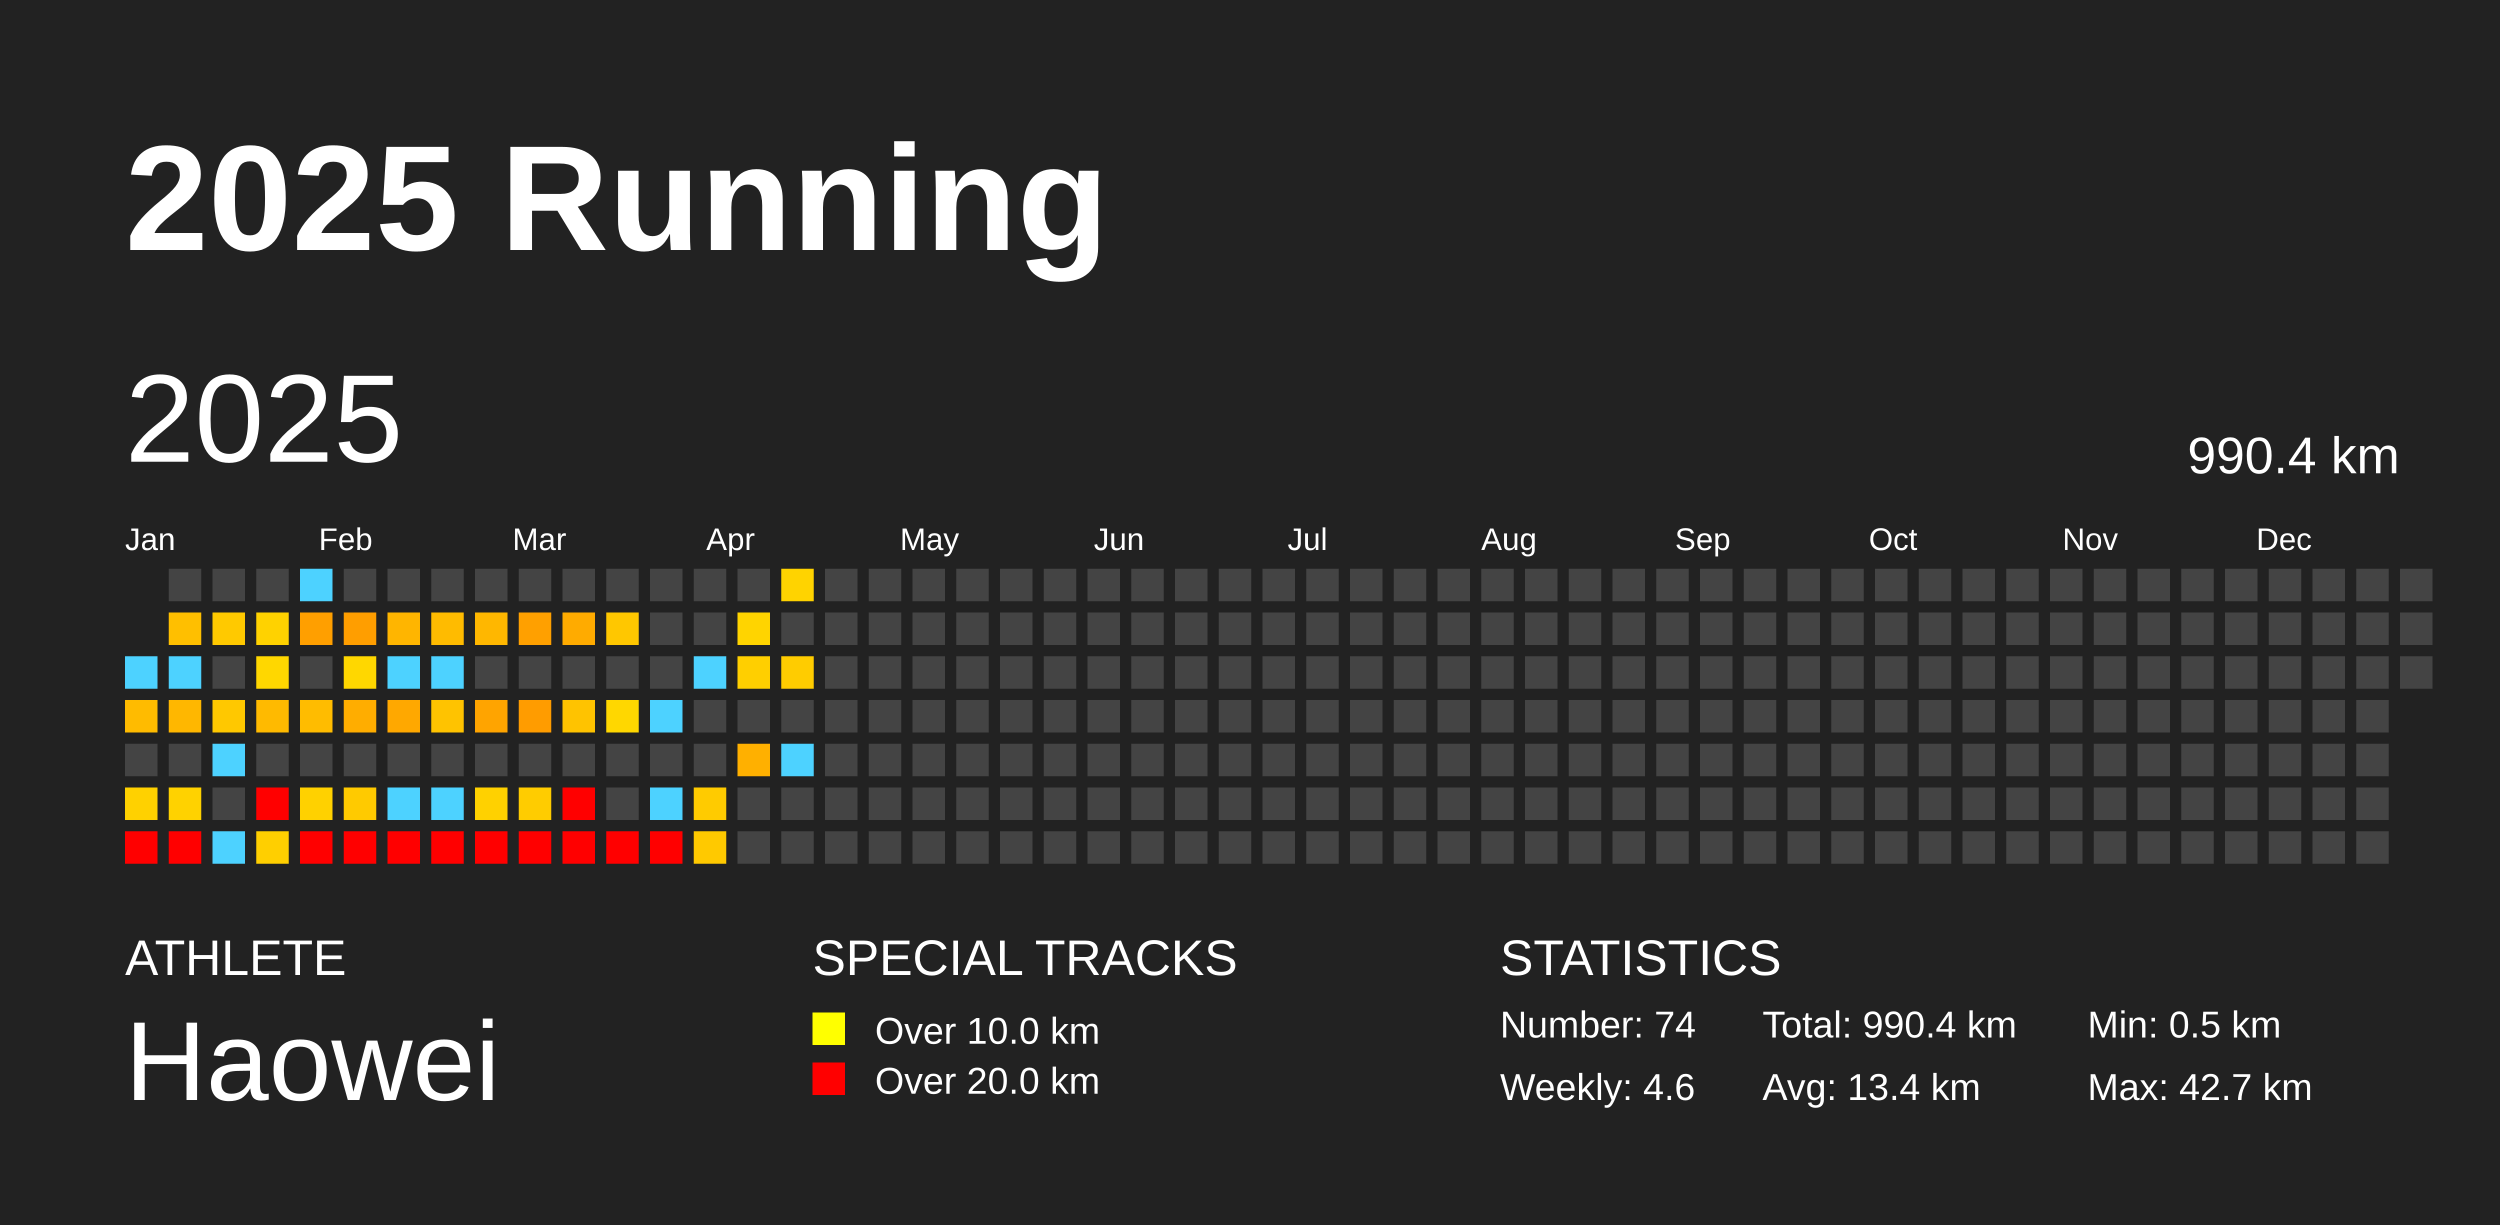
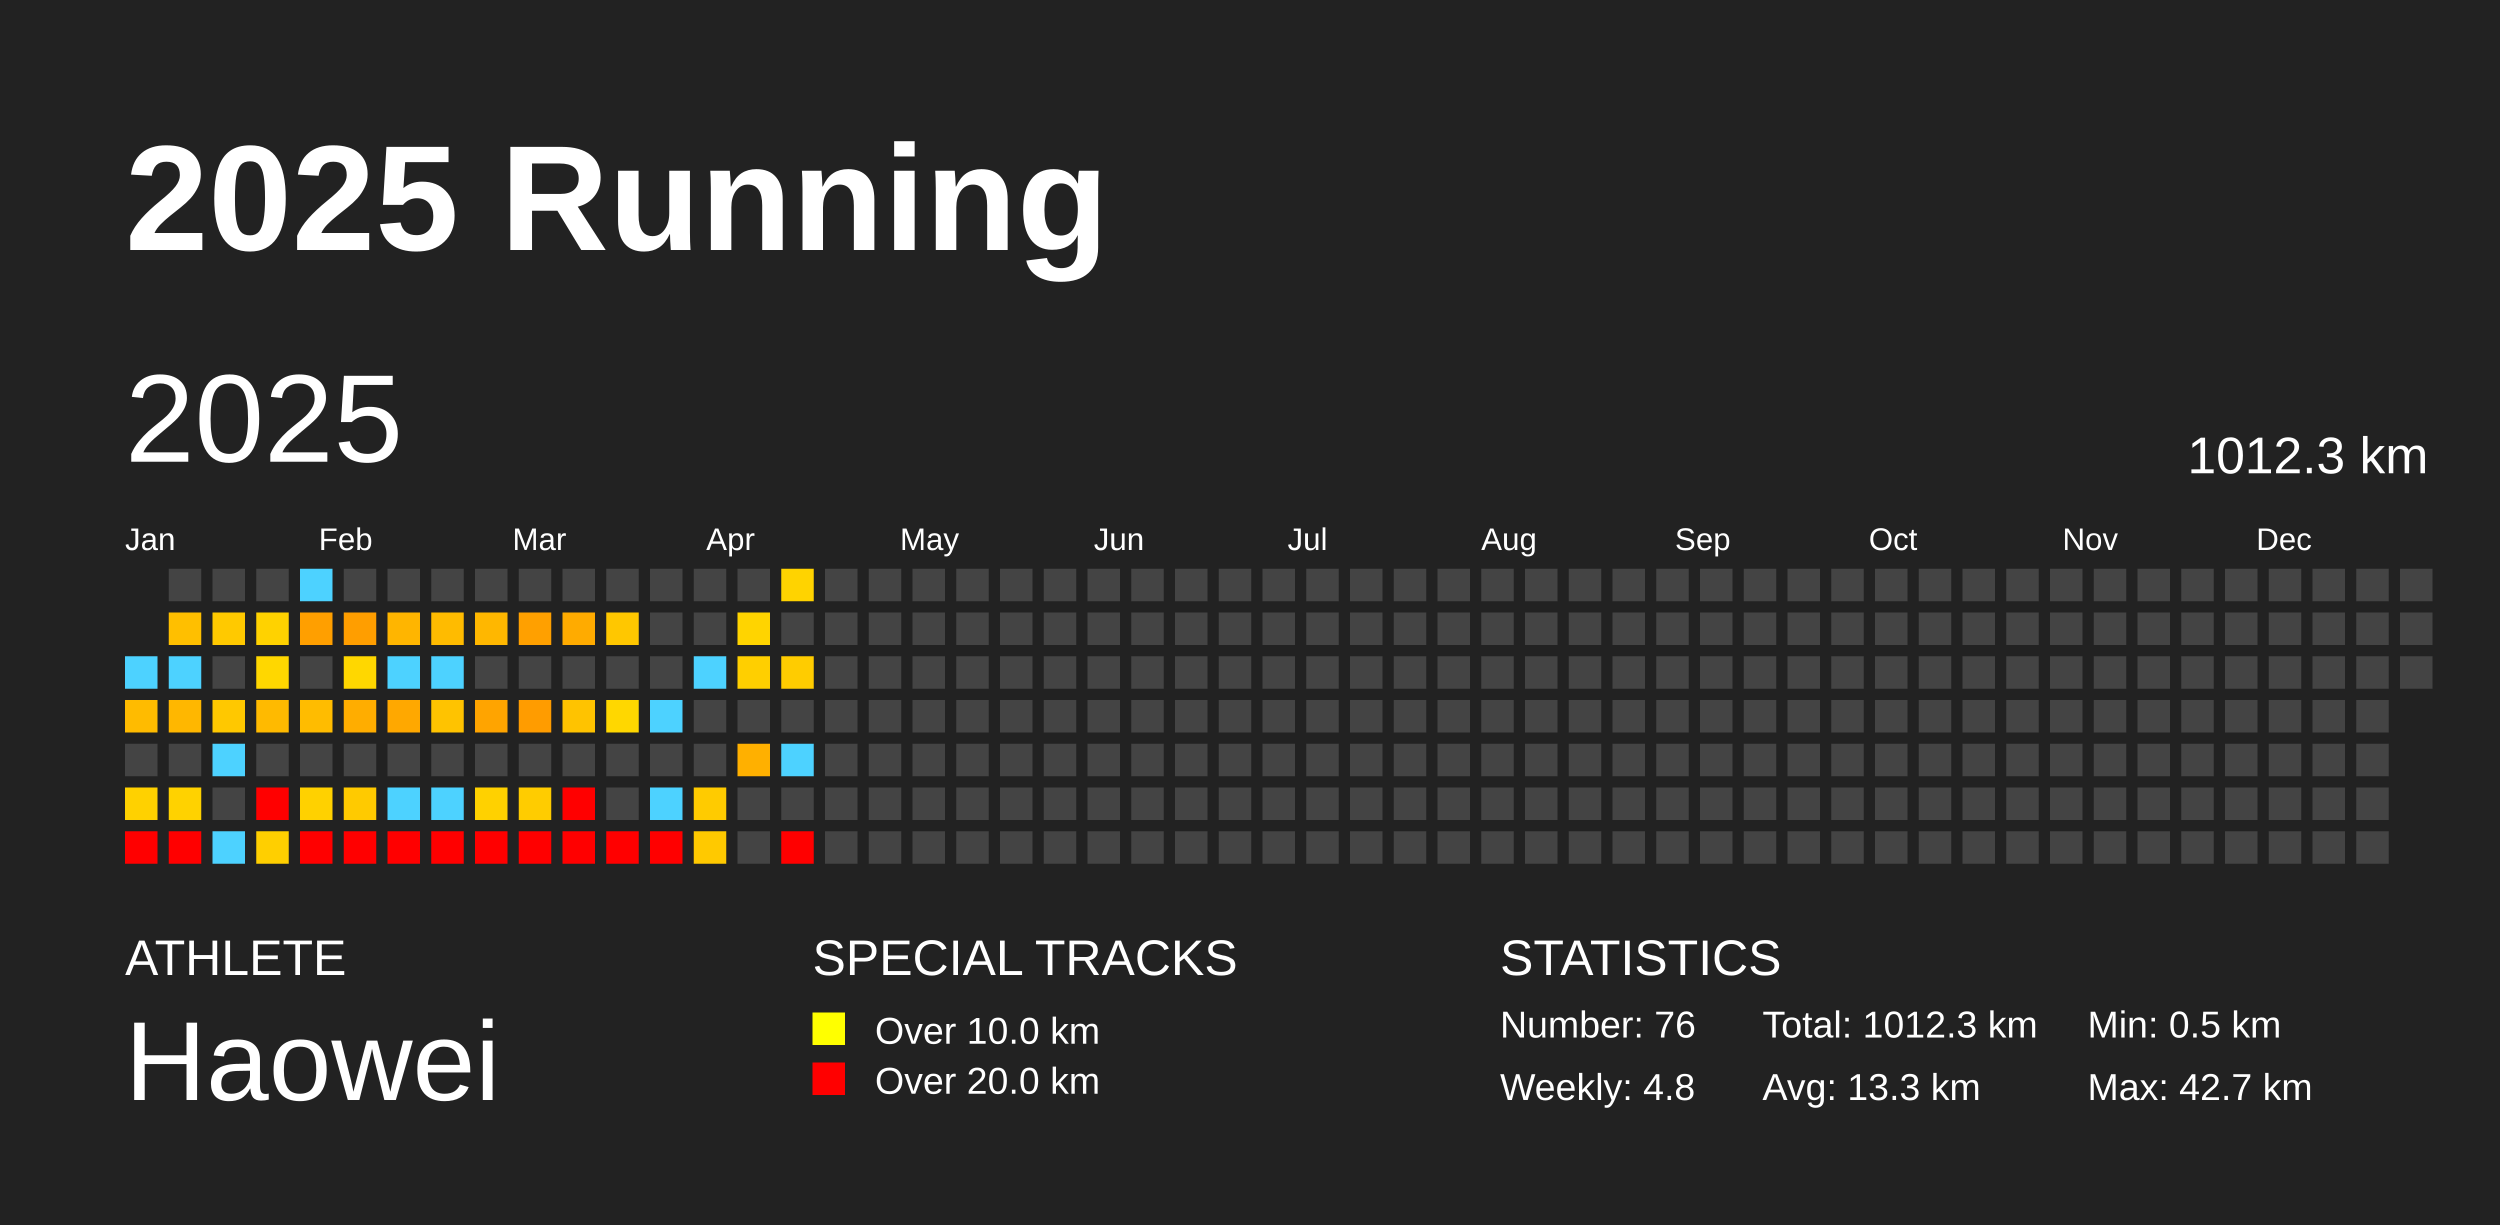
<svg xmlns="http://www.w3.org/2000/svg" baseProfile="full" height="98mm" version="1.1" viewBox="0,0,200,98" width="200mm">
  <defs />
  <rect fill="#222222" height="98" width="200" x="0" y="0" />
  <text fill="#FFFFFF" style="font-size:12px; font-family:Arial; font-weight:bold;" x="10" y="20">2025 Running</text>
  <text fill="#FFFFFF" style="font-size:4px; font-family:Arial" x="10" y="78">ATHLETE</text>
  <text fill="#FFFFFF" style="font-size:9px; font-family:Arial" x="10" y="88">Haowei</text>
  <text fill="#FFFFFF" style="font-size:4px; font-family:Arial" x="65" y="78">SPECIAL TRACKS</text>
  <rect fill="yellow" height="2.6" width="2.6" x="65" y="81" />
  <text fill="#FFFFFF" style="font-size:3px; font-family:Arial" x="70" y="83.5">Over 10.0 km</text>
  <rect fill="red" height="2.6" width="2.6" x="65" y="85" />
  <text fill="#FFFFFF" style="font-size:3px; font-family:Arial" x="70" y="87.5">Over 20.0 km</text>
  <text fill="#FFFFFF" style="font-size:4px; font-family:Arial" x="120" y="78">STATISTICS</text>
-   <text fill="#FFFFFF" style="font-size:3px; font-family:Arial" x="120" y="83">Number: 74</text>
-   <text fill="#FFFFFF" style="font-size:3px; font-family:Arial" x="120" y="88">Weekly: 4.6</text>
-   <text fill="#FFFFFF" style="font-size:3px; font-family:Arial" x="141" y="83">Total: 990.4 km</text>
-   <text fill="#FFFFFF" style="font-size:3px; font-family:Arial" x="141" y="88">Avg: 13.4 km</text>
+   <text fill="#FFFFFF" style="font-size:3px; font-family:Arial" x="120" y="83">Number: 76</text>
+   <text fill="#FFFFFF" style="font-size:3px; font-family:Arial" x="120" y="88">Weekly: 4.8</text>
+   <text fill="#FFFFFF" style="font-size:3px; font-family:Arial" x="141" y="83">Total: 1012.3 km</text>
+   <text fill="#FFFFFF" style="font-size:3px; font-family:Arial" x="141" y="88">Avg: 13.3 km</text>
  <text fill="#FFFFFF" style="font-size:3px; font-family:Arial" x="167" y="83">Min: 0.5 km</text>
  <text fill="#FFFFFF" style="font-size:3px; font-family:Arial" x="167" y="88">Max: 42.7 km</text>
  <text dominant-baseline="hanging" fill="#FFFFFF" style="font-size:10.0px; font-family:Arial;" x="10" y="30">2025</text>
-   <text dominant-baseline="hanging" fill="#FFFFFF" style="font-size:4.125px; font-family:Arial;" x="175" y="35">990.4 km</text>
+   <text dominant-baseline="hanging" fill="#FFFFFF" style="font-size:4.125px; font-family:Arial;" x="175" y="35">1012.3 km</text>
  <text fill="#FFFFFF" style="font-size:2.5px; font-family:Arial" x="10.0" y="44">Jan</text>
  <text fill="#FFFFFF" style="font-size:2.5px; font-family:Arial" x="25.5" y="44">Feb</text>
  <text fill="#FFFFFF" style="font-size:2.5px; font-family:Arial" x="41.0" y="44">Mar</text>
  <text fill="#FFFFFF" style="font-size:2.5px; font-family:Arial" x="56.5" y="44">Apr</text>
  <text fill="#FFFFFF" style="font-size:2.5px; font-family:Arial" x="72.0" y="44">May</text>
  <text fill="#FFFFFF" style="font-size:2.5px; font-family:Arial" x="87.5" y="44">Jun</text>
  <text fill="#FFFFFF" style="font-size:2.5px; font-family:Arial" x="103.0" y="44">Jul</text>
  <text fill="#FFFFFF" style="font-size:2.5px; font-family:Arial" x="118.5" y="44">Aug</text>
  <text fill="#FFFFFF" style="font-size:2.5px; font-family:Arial" x="134.0" y="44">Sep</text>
  <text fill="#FFFFFF" style="font-size:2.5px; font-family:Arial" x="149.5" y="44">Oct</text>
  <text fill="#FFFFFF" style="font-size:2.5px; font-family:Arial" x="165.0" y="44">Nov</text>
  <text fill="#FFFFFF" style="font-size:2.5px; font-family:Arial" x="180.5" y="44">Dec</text>
  <rect fill="#4dd2ff" height="2.6" width="2.6" x="10.0" y="52.5" />
  <rect fill="#ffbb00" height="2.6" width="2.6" x="10.0" y="56.0" />
  <rect fill="#444444" height="2.6" width="2.6" x="10.0" y="59.5" />
  <rect fill="#ffd100" height="2.6" width="2.6" x="10.0" y="63.0" />
  <rect fill="red" height="2.6" width="2.6" x="10.0" y="66.5" />
  <rect fill="#444444" height="2.6" width="2.6" x="13.5" y="45.5" />
  <rect fill="#ffbf00" height="2.6" width="2.6" x="13.5" y="49.0" />
  <rect fill="#4dd2ff" height="2.6" width="2.6" x="13.5" y="52.5" />
  <rect fill="#ffb700" height="2.6" width="2.6" x="13.5" y="56.0" />
  <rect fill="#444444" height="2.6" width="2.6" x="13.5" y="59.5" />
  <rect fill="#ffd200" height="2.6" width="2.6" x="13.5" y="63.0" />
  <rect fill="red" height="2.6" width="2.6" x="13.5" y="66.5" />
  <rect fill="#444444" height="2.6" width="2.6" x="17.0" y="45.5" />
  <rect fill="#ffc900" height="2.6" width="2.6" x="17.0" y="49.0" />
  <rect fill="#444444" height="2.6" width="2.6" x="17.0" y="52.5" />
  <rect fill="#ffc800" height="2.6" width="2.6" x="17.0" y="56.0" />
  <rect fill="#4dd2ff" height="2.6" width="2.6" x="17.0" y="59.5" />
  <rect fill="#444444" height="2.6" width="2.6" x="17.0" y="63.0" />
  <rect fill="#4dd2ff" height="2.6" width="2.6" x="17.0" y="66.5" />
  <rect fill="#444444" height="2.6" width="2.6" x="20.5" y="45.5" />
  <rect fill="#ffd200" height="2.6" width="2.6" x="20.5" y="49.0" />
  <rect fill="#ffd700" height="2.6" width="2.6" x="20.5" y="52.5" />
  <rect fill="#ffba00" height="2.6" width="2.6" x="20.5" y="56.0" />
  <rect fill="#444444" height="2.6" width="2.6" x="20.5" y="59.5" />
  <rect fill="red" height="2.6" width="2.6" x="20.5" y="63.0" />
  <rect fill="#ffcf00" height="2.6" width="2.6" x="20.5" y="66.5" />
  <rect fill="#4dd2ff" height="2.6" width="2.6" x="24.0" y="45.5" />
  <rect fill="#ff9f00" height="2.6" width="2.6" x="24.0" y="49.0" />
  <rect fill="#444444" height="2.6" width="2.6" x="24.0" y="52.5" />
  <rect fill="#ffbc00" height="2.6" width="2.6" x="24.0" y="56.0" />
  <rect fill="#444444" height="2.6" width="2.6" x="24.0" y="59.5" />
  <rect fill="#ffd100" height="2.6" width="2.6" x="24.0" y="63.0" />
  <rect fill="red" height="2.6" width="2.6" x="24.0" y="66.5" />
  <rect fill="#444444" height="2.6" width="2.6" x="27.5" y="45.5" />
  <rect fill="#ff9e00" height="2.6" width="2.6" x="27.5" y="49.0" />
  <rect fill="#ffd700" height="2.6" width="2.6" x="27.5" y="52.5" />
  <rect fill="#ffad00" height="2.6" width="2.6" x="27.5" y="56.0" />
  <rect fill="#444444" height="2.6" width="2.6" x="27.5" y="59.5" />
  <rect fill="#ffca00" height="2.6" width="2.6" x="27.5" y="63.0" />
  <rect fill="red" height="2.6" width="2.6" x="27.5" y="66.5" />
  <rect fill="#444444" height="2.6" width="2.6" x="31.0" y="45.5" />
  <rect fill="#ffb500" height="2.6" width="2.6" x="31.0" y="49.0" />
  <rect fill="#4dd2ff" height="2.6" width="2.6" x="31.0" y="52.5" />
  <rect fill="#ffa800" height="2.6" width="2.6" x="31.0" y="56.0" />
  <rect fill="#444444" height="2.6" width="2.6" x="31.0" y="59.5" />
  <rect fill="#4dd2ff" height="2.6" width="2.6" x="31.0" y="63.0" />
  <rect fill="red" height="2.6" width="2.6" x="31.0" y="66.5" />
  <rect fill="#444444" height="2.6" width="2.6" x="34.5" y="45.5" />
  <rect fill="#ffbb00" height="2.6" width="2.6" x="34.5" y="49.0" />
  <rect fill="#4dd2ff" height="2.6" width="2.6" x="34.5" y="52.5" />
  <rect fill="#ffc300" height="2.6" width="2.6" x="34.5" y="56.0" />
  <rect fill="#444444" height="2.6" width="2.6" x="34.5" y="59.5" />
  <rect fill="#4dd2ff" height="2.6" width="2.6" x="34.5" y="63.0" />
  <rect fill="red" height="2.6" width="2.6" x="34.5" y="66.5" />
  <rect fill="#444444" height="2.6" width="2.6" x="38.0" y="45.5" />
  <rect fill="#ffb700" height="2.6" width="2.6" x="38.0" y="49.0" />
  <rect fill="#444444" height="2.6" width="2.6" x="38.0" y="52.5" />
  <rect fill="#ffa400" height="2.6" width="2.6" x="38.0" y="56.0" />
  <rect fill="#444444" height="2.6" width="2.6" x="38.0" y="59.5" />
  <rect fill="#ffd100" height="2.6" width="2.6" x="38.0" y="63.0" />
  <rect fill="red" height="2.6" width="2.6" x="38.0" y="66.5" />
  <rect fill="#444444" height="2.6" width="2.6" x="41.5" y="45.5" />
  <rect fill="#ffa000" height="2.6" width="2.6" x="41.5" y="49.0" />
  <rect fill="#444444" height="2.6" width="2.6" x="41.5" y="52.5" />
  <rect fill="#ff9c00" height="2.6" width="2.6" x="41.5" y="56.0" />
  <rect fill="#444444" height="2.6" width="2.6" x="41.5" y="59.5" />
  <rect fill="#ffcc00" height="2.6" width="2.6" x="41.5" y="63.0" />
  <rect fill="red" height="2.6" width="2.6" x="41.5" y="66.5" />
  <rect fill="#444444" height="2.6" width="2.6" x="45.0" y="45.5" />
  <rect fill="#ffab00" height="2.6" width="2.6" x="45.0" y="49.0" />
  <rect fill="#444444" height="2.6" width="2.6" x="45.0" y="52.5" />
  <rect fill="#ffc300" height="2.6" width="2.6" x="45.0" y="56.0" />
  <rect fill="#444444" height="2.6" width="2.6" x="45.0" y="59.5" />
  <rect fill="red" height="2.6" width="2.6" x="45.0" y="63.0" />
  <rect fill="red" height="2.6" width="2.6" x="45.0" y="66.5" />
  <rect fill="#444444" height="2.6" width="2.6" x="48.5" y="45.5" />
  <rect fill="#ffc700" height="2.6" width="2.6" x="48.5" y="49.0" />
  <rect fill="#444444" height="2.6" width="2.6" x="48.5" y="52.5" />
  <rect fill="#ffd700" height="2.6" width="2.6" x="48.5" y="56.0" />
  <rect fill="#444444" height="2.6" width="2.6" x="48.5" y="59.5" />
  <rect fill="#444444" height="2.6" width="2.6" x="48.5" y="63.0" />
  <rect fill="red" height="2.6" width="2.6" x="48.5" y="66.5" />
  <rect fill="#444444" height="2.6" width="2.6" x="52.0" y="45.5" />
  <rect fill="#444444" height="2.6" width="2.6" x="52.0" y="49.0" />
  <rect fill="#444444" height="2.6" width="2.6" x="52.0" y="52.5" />
  <rect fill="#4dd2ff" height="2.6" width="2.6" x="52.0" y="56.0" />
  <rect fill="#444444" height="2.6" width="2.6" x="52.0" y="59.5" />
  <rect fill="#4dd2ff" height="2.6" width="2.6" x="52.0" y="63.0" />
  <rect fill="red" height="2.6" width="2.6" x="52.0" y="66.5" />
  <rect fill="#444444" height="2.6" width="2.6" x="55.5" y="45.5" />
  <rect fill="#444444" height="2.6" width="2.6" x="55.5" y="49.0" />
  <rect fill="#4dd2ff" height="2.6" width="2.6" x="55.5" y="52.5" />
  <rect fill="#444444" height="2.6" width="2.6" x="55.5" y="56.0" />
  <rect fill="#444444" height="2.6" width="2.6" x="55.5" y="59.5" />
  <rect fill="#ffcb00" height="2.6" width="2.6" x="55.5" y="63.0" />
  <rect fill="#ffc900" height="2.6" width="2.6" x="55.5" y="66.5" />
  <rect fill="#444444" height="2.6" width="2.6" x="59.0" y="45.5" />
  <rect fill="#ffd400" height="2.6" width="2.6" x="59.0" y="49.0" />
  <rect fill="#ffcf00" height="2.6" width="2.6" x="59.0" y="52.5" />
  <rect fill="#444444" height="2.6" width="2.6" x="59.0" y="56.0" />
  <rect fill="#ffb000" height="2.6" width="2.6" x="59.0" y="59.5" />
  <rect fill="#444444" height="2.6" width="2.6" x="59.0" y="63.0" />
  <rect fill="#444444" height="2.6" width="2.6" x="59.0" y="66.5" />
  <rect fill="#ffd300" height="2.6" width="2.6" x="62.5" y="45.5" />
  <rect fill="#444444" height="2.6" width="2.6" x="62.5" y="49.0" />
  <rect fill="#ffcc00" height="2.6" width="2.6" x="62.5" y="52.5" />
  <rect fill="#444444" height="2.6" width="2.6" x="62.5" y="56.0" />
  <rect fill="#4dd2ff" height="2.6" width="2.6" x="62.5" y="59.5" />
  <rect fill="#444444" height="2.6" width="2.6" x="62.5" y="63.0" />
-   <rect fill="#444444" height="2.6" width="2.6" x="62.5" y="66.5" />
+   <rect fill="red" height="2.6" width="2.6" x="62.5" y="66.5" />
  <rect fill="#444444" height="2.6" width="2.6" x="66.0" y="45.5" />
  <rect fill="#444444" height="2.6" width="2.6" x="66.0" y="49.0" />
  <rect fill="#444444" height="2.6" width="2.6" x="66.0" y="52.5" />
  <rect fill="#444444" height="2.6" width="2.6" x="66.0" y="56.0" />
  <rect fill="#444444" height="2.6" width="2.6" x="66.0" y="59.5" />
  <rect fill="#444444" height="2.6" width="2.6" x="66.0" y="63.0" />
  <rect fill="#444444" height="2.6" width="2.6" x="66.0" y="66.5" />
  <rect fill="#444444" height="2.6" width="2.6" x="69.5" y="45.5" />
  <rect fill="#444444" height="2.6" width="2.6" x="69.5" y="49.0" />
  <rect fill="#444444" height="2.6" width="2.6" x="69.5" y="52.5" />
  <rect fill="#444444" height="2.6" width="2.6" x="69.5" y="56.0" />
  <rect fill="#444444" height="2.6" width="2.6" x="69.5" y="59.5" />
  <rect fill="#444444" height="2.6" width="2.6" x="69.5" y="63.0" />
  <rect fill="#444444" height="2.6" width="2.6" x="69.5" y="66.5" />
  <rect fill="#444444" height="2.6" width="2.6" x="73.0" y="45.5" />
  <rect fill="#444444" height="2.6" width="2.6" x="73.0" y="49.0" />
  <rect fill="#444444" height="2.6" width="2.6" x="73.0" y="52.5" />
  <rect fill="#444444" height="2.6" width="2.6" x="73.0" y="56.0" />
  <rect fill="#444444" height="2.6" width="2.6" x="73.0" y="59.5" />
  <rect fill="#444444" height="2.6" width="2.6" x="73.0" y="63.0" />
  <rect fill="#444444" height="2.6" width="2.6" x="73.0" y="66.5" />
  <rect fill="#444444" height="2.6" width="2.6" x="76.5" y="45.5" />
  <rect fill="#444444" height="2.6" width="2.6" x="76.5" y="49.0" />
  <rect fill="#444444" height="2.6" width="2.6" x="76.5" y="52.5" />
  <rect fill="#444444" height="2.6" width="2.6" x="76.5" y="56.0" />
  <rect fill="#444444" height="2.6" width="2.6" x="76.5" y="59.5" />
  <rect fill="#444444" height="2.6" width="2.6" x="76.5" y="63.0" />
  <rect fill="#444444" height="2.6" width="2.6" x="76.5" y="66.5" />
  <rect fill="#444444" height="2.6" width="2.6" x="80.0" y="45.5" />
  <rect fill="#444444" height="2.6" width="2.6" x="80.0" y="49.0" />
  <rect fill="#444444" height="2.6" width="2.6" x="80.0" y="52.5" />
  <rect fill="#444444" height="2.6" width="2.6" x="80.0" y="56.0" />
  <rect fill="#444444" height="2.6" width="2.6" x="80.0" y="59.5" />
  <rect fill="#444444" height="2.6" width="2.6" x="80.0" y="63.0" />
  <rect fill="#444444" height="2.6" width="2.6" x="80.0" y="66.5" />
  <rect fill="#444444" height="2.6" width="2.6" x="83.5" y="45.5" />
  <rect fill="#444444" height="2.6" width="2.6" x="83.5" y="49.0" />
  <rect fill="#444444" height="2.6" width="2.6" x="83.5" y="52.5" />
  <rect fill="#444444" height="2.6" width="2.6" x="83.5" y="56.0" />
  <rect fill="#444444" height="2.6" width="2.6" x="83.5" y="59.5" />
  <rect fill="#444444" height="2.6" width="2.6" x="83.5" y="63.0" />
  <rect fill="#444444" height="2.6" width="2.6" x="83.5" y="66.5" />
  <rect fill="#444444" height="2.6" width="2.6" x="87.0" y="45.5" />
  <rect fill="#444444" height="2.6" width="2.6" x="87.0" y="49.0" />
  <rect fill="#444444" height="2.6" width="2.6" x="87.0" y="52.5" />
  <rect fill="#444444" height="2.6" width="2.6" x="87.0" y="56.0" />
  <rect fill="#444444" height="2.6" width="2.6" x="87.0" y="59.5" />
  <rect fill="#444444" height="2.6" width="2.6" x="87.0" y="63.0" />
  <rect fill="#444444" height="2.6" width="2.6" x="87.0" y="66.5" />
  <rect fill="#444444" height="2.6" width="2.6" x="90.5" y="45.5" />
  <rect fill="#444444" height="2.6" width="2.6" x="90.5" y="49.0" />
  <rect fill="#444444" height="2.6" width="2.6" x="90.5" y="52.5" />
  <rect fill="#444444" height="2.6" width="2.6" x="90.5" y="56.0" />
  <rect fill="#444444" height="2.6" width="2.6" x="90.5" y="59.5" />
  <rect fill="#444444" height="2.6" width="2.6" x="90.5" y="63.0" />
  <rect fill="#444444" height="2.6" width="2.6" x="90.5" y="66.5" />
  <rect fill="#444444" height="2.6" width="2.6" x="94.0" y="45.5" />
  <rect fill="#444444" height="2.6" width="2.6" x="94.0" y="49.0" />
  <rect fill="#444444" height="2.6" width="2.6" x="94.0" y="52.5" />
  <rect fill="#444444" height="2.6" width="2.6" x="94.0" y="56.0" />
  <rect fill="#444444" height="2.6" width="2.6" x="94.0" y="59.5" />
  <rect fill="#444444" height="2.6" width="2.6" x="94.0" y="63.0" />
  <rect fill="#444444" height="2.6" width="2.6" x="94.0" y="66.5" />
  <rect fill="#444444" height="2.6" width="2.6" x="97.5" y="45.5" />
  <rect fill="#444444" height="2.6" width="2.6" x="97.5" y="49.0" />
  <rect fill="#444444" height="2.6" width="2.6" x="97.5" y="52.5" />
  <rect fill="#444444" height="2.6" width="2.6" x="97.5" y="56.0" />
  <rect fill="#444444" height="2.6" width="2.6" x="97.5" y="59.5" />
  <rect fill="#444444" height="2.6" width="2.6" x="97.5" y="63.0" />
  <rect fill="#444444" height="2.6" width="2.6" x="97.5" y="66.5" />
  <rect fill="#444444" height="2.6" width="2.6" x="101.0" y="45.5" />
  <rect fill="#444444" height="2.6" width="2.6" x="101.0" y="49.0" />
  <rect fill="#444444" height="2.6" width="2.6" x="101.0" y="52.5" />
  <rect fill="#444444" height="2.6" width="2.6" x="101.0" y="56.0" />
  <rect fill="#444444" height="2.6" width="2.6" x="101.0" y="59.5" />
  <rect fill="#444444" height="2.6" width="2.6" x="101.0" y="63.0" />
  <rect fill="#444444" height="2.6" width="2.6" x="101.0" y="66.5" />
  <rect fill="#444444" height="2.6" width="2.6" x="104.5" y="45.5" />
  <rect fill="#444444" height="2.6" width="2.6" x="104.5" y="49.0" />
  <rect fill="#444444" height="2.6" width="2.6" x="104.5" y="52.5" />
  <rect fill="#444444" height="2.6" width="2.6" x="104.5" y="56.0" />
  <rect fill="#444444" height="2.6" width="2.6" x="104.5" y="59.5" />
  <rect fill="#444444" height="2.6" width="2.6" x="104.5" y="63.0" />
  <rect fill="#444444" height="2.6" width="2.6" x="104.5" y="66.5" />
  <rect fill="#444444" height="2.6" width="2.6" x="108.0" y="45.5" />
  <rect fill="#444444" height="2.6" width="2.6" x="108.0" y="49.0" />
  <rect fill="#444444" height="2.6" width="2.6" x="108.0" y="52.5" />
  <rect fill="#444444" height="2.6" width="2.6" x="108.0" y="56.0" />
  <rect fill="#444444" height="2.6" width="2.6" x="108.0" y="59.5" />
  <rect fill="#444444" height="2.6" width="2.6" x="108.0" y="63.0" />
  <rect fill="#444444" height="2.6" width="2.6" x="108.0" y="66.5" />
  <rect fill="#444444" height="2.6" width="2.6" x="111.5" y="45.5" />
  <rect fill="#444444" height="2.6" width="2.6" x="111.5" y="49.0" />
  <rect fill="#444444" height="2.6" width="2.6" x="111.5" y="52.5" />
  <rect fill="#444444" height="2.6" width="2.6" x="111.5" y="56.0" />
  <rect fill="#444444" height="2.6" width="2.6" x="111.5" y="59.5" />
  <rect fill="#444444" height="2.6" width="2.6" x="111.5" y="63.0" />
  <rect fill="#444444" height="2.6" width="2.6" x="111.5" y="66.5" />
  <rect fill="#444444" height="2.6" width="2.6" x="115.0" y="45.5" />
  <rect fill="#444444" height="2.6" width="2.6" x="115.0" y="49.0" />
  <rect fill="#444444" height="2.6" width="2.6" x="115.0" y="52.5" />
  <rect fill="#444444" height="2.6" width="2.6" x="115.0" y="56.0" />
  <rect fill="#444444" height="2.6" width="2.6" x="115.0" y="59.5" />
  <rect fill="#444444" height="2.6" width="2.6" x="115.0" y="63.0" />
  <rect fill="#444444" height="2.6" width="2.6" x="115.0" y="66.5" />
  <rect fill="#444444" height="2.6" width="2.6" x="118.5" y="45.5" />
  <rect fill="#444444" height="2.6" width="2.6" x="118.5" y="49.0" />
  <rect fill="#444444" height="2.6" width="2.6" x="118.5" y="52.5" />
  <rect fill="#444444" height="2.6" width="2.6" x="118.5" y="56.0" />
  <rect fill="#444444" height="2.6" width="2.6" x="118.5" y="59.5" />
  <rect fill="#444444" height="2.6" width="2.6" x="118.5" y="63.0" />
  <rect fill="#444444" height="2.6" width="2.6" x="118.5" y="66.5" />
  <rect fill="#444444" height="2.6" width="2.6" x="122.0" y="45.5" />
  <rect fill="#444444" height="2.6" width="2.6" x="122.0" y="49.0" />
  <rect fill="#444444" height="2.6" width="2.6" x="122.0" y="52.5" />
  <rect fill="#444444" height="2.6" width="2.6" x="122.0" y="56.0" />
  <rect fill="#444444" height="2.6" width="2.6" x="122.0" y="59.5" />
  <rect fill="#444444" height="2.6" width="2.6" x="122.0" y="63.0" />
  <rect fill="#444444" height="2.6" width="2.6" x="122.0" y="66.5" />
  <rect fill="#444444" height="2.6" width="2.6" x="125.5" y="45.5" />
  <rect fill="#444444" height="2.6" width="2.6" x="125.5" y="49.0" />
  <rect fill="#444444" height="2.6" width="2.6" x="125.5" y="52.5" />
  <rect fill="#444444" height="2.6" width="2.6" x="125.5" y="56.0" />
  <rect fill="#444444" height="2.6" width="2.6" x="125.5" y="59.5" />
  <rect fill="#444444" height="2.6" width="2.6" x="125.5" y="63.0" />
  <rect fill="#444444" height="2.6" width="2.6" x="125.5" y="66.5" />
  <rect fill="#444444" height="2.6" width="2.6" x="129.0" y="45.5" />
  <rect fill="#444444" height="2.6" width="2.6" x="129.0" y="49.0" />
  <rect fill="#444444" height="2.6" width="2.6" x="129.0" y="52.5" />
  <rect fill="#444444" height="2.6" width="2.6" x="129.0" y="56.0" />
  <rect fill="#444444" height="2.6" width="2.6" x="129.0" y="59.5" />
  <rect fill="#444444" height="2.6" width="2.6" x="129.0" y="63.0" />
  <rect fill="#444444" height="2.6" width="2.6" x="129.0" y="66.5" />
  <rect fill="#444444" height="2.6" width="2.6" x="132.5" y="45.5" />
  <rect fill="#444444" height="2.6" width="2.6" x="132.5" y="49.0" />
  <rect fill="#444444" height="2.6" width="2.6" x="132.5" y="52.5" />
  <rect fill="#444444" height="2.6" width="2.6" x="132.5" y="56.0" />
  <rect fill="#444444" height="2.6" width="2.6" x="132.5" y="59.5" />
  <rect fill="#444444" height="2.6" width="2.6" x="132.5" y="63.0" />
  <rect fill="#444444" height="2.6" width="2.6" x="132.5" y="66.5" />
  <rect fill="#444444" height="2.6" width="2.6" x="136.0" y="45.5" />
  <rect fill="#444444" height="2.6" width="2.6" x="136.0" y="49.0" />
  <rect fill="#444444" height="2.6" width="2.6" x="136.0" y="52.5" />
  <rect fill="#444444" height="2.6" width="2.6" x="136.0" y="56.0" />
  <rect fill="#444444" height="2.6" width="2.6" x="136.0" y="59.5" />
  <rect fill="#444444" height="2.6" width="2.6" x="136.0" y="63.0" />
  <rect fill="#444444" height="2.6" width="2.6" x="136.0" y="66.5" />
  <rect fill="#444444" height="2.6" width="2.6" x="139.5" y="45.5" />
  <rect fill="#444444" height="2.6" width="2.6" x="139.5" y="49.0" />
  <rect fill="#444444" height="2.6" width="2.6" x="139.5" y="52.5" />
  <rect fill="#444444" height="2.6" width="2.6" x="139.5" y="56.0" />
  <rect fill="#444444" height="2.6" width="2.6" x="139.5" y="59.5" />
  <rect fill="#444444" height="2.6" width="2.6" x="139.5" y="63.0" />
  <rect fill="#444444" height="2.6" width="2.6" x="139.5" y="66.5" />
  <rect fill="#444444" height="2.6" width="2.6" x="143.0" y="45.5" />
  <rect fill="#444444" height="2.6" width="2.6" x="143.0" y="49.0" />
  <rect fill="#444444" height="2.6" width="2.6" x="143.0" y="52.5" />
  <rect fill="#444444" height="2.6" width="2.6" x="143.0" y="56.0" />
  <rect fill="#444444" height="2.6" width="2.6" x="143.0" y="59.5" />
  <rect fill="#444444" height="2.6" width="2.6" x="143.0" y="63.0" />
  <rect fill="#444444" height="2.6" width="2.6" x="143.0" y="66.5" />
  <rect fill="#444444" height="2.6" width="2.6" x="146.5" y="45.5" />
  <rect fill="#444444" height="2.6" width="2.6" x="146.5" y="49.0" />
  <rect fill="#444444" height="2.6" width="2.6" x="146.5" y="52.5" />
  <rect fill="#444444" height="2.6" width="2.6" x="146.5" y="56.0" />
  <rect fill="#444444" height="2.6" width="2.6" x="146.5" y="59.5" />
  <rect fill="#444444" height="2.6" width="2.6" x="146.5" y="63.0" />
  <rect fill="#444444" height="2.6" width="2.6" x="146.5" y="66.5" />
  <rect fill="#444444" height="2.6" width="2.6" x="150.0" y="45.5" />
  <rect fill="#444444" height="2.6" width="2.6" x="150.0" y="49.0" />
  <rect fill="#444444" height="2.6" width="2.6" x="150.0" y="52.5" />
  <rect fill="#444444" height="2.6" width="2.6" x="150.0" y="56.0" />
  <rect fill="#444444" height="2.6" width="2.6" x="150.0" y="59.5" />
  <rect fill="#444444" height="2.6" width="2.6" x="150.0" y="63.0" />
  <rect fill="#444444" height="2.6" width="2.6" x="150.0" y="66.5" />
  <rect fill="#444444" height="2.6" width="2.6" x="153.5" y="45.5" />
  <rect fill="#444444" height="2.6" width="2.6" x="153.5" y="49.0" />
  <rect fill="#444444" height="2.6" width="2.6" x="153.5" y="52.5" />
  <rect fill="#444444" height="2.6" width="2.6" x="153.5" y="56.0" />
  <rect fill="#444444" height="2.6" width="2.6" x="153.5" y="59.5" />
  <rect fill="#444444" height="2.6" width="2.6" x="153.5" y="63.0" />
  <rect fill="#444444" height="2.6" width="2.6" x="153.5" y="66.5" />
  <rect fill="#444444" height="2.6" width="2.6" x="157.0" y="45.5" />
  <rect fill="#444444" height="2.6" width="2.6" x="157.0" y="49.0" />
  <rect fill="#444444" height="2.6" width="2.6" x="157.0" y="52.5" />
  <rect fill="#444444" height="2.6" width="2.6" x="157.0" y="56.0" />
  <rect fill="#444444" height="2.6" width="2.6" x="157.0" y="59.5" />
  <rect fill="#444444" height="2.6" width="2.6" x="157.0" y="63.0" />
  <rect fill="#444444" height="2.6" width="2.6" x="157.0" y="66.5" />
  <rect fill="#444444" height="2.6" width="2.6" x="160.5" y="45.5" />
  <rect fill="#444444" height="2.6" width="2.6" x="160.5" y="49.0" />
  <rect fill="#444444" height="2.6" width="2.6" x="160.5" y="52.5" />
  <rect fill="#444444" height="2.6" width="2.6" x="160.5" y="56.0" />
  <rect fill="#444444" height="2.6" width="2.6" x="160.5" y="59.5" />
  <rect fill="#444444" height="2.6" width="2.6" x="160.5" y="63.0" />
  <rect fill="#444444" height="2.6" width="2.6" x="160.5" y="66.5" />
  <rect fill="#444444" height="2.6" width="2.6" x="164.0" y="45.5" />
  <rect fill="#444444" height="2.6" width="2.6" x="164.0" y="49.0" />
  <rect fill="#444444" height="2.6" width="2.6" x="164.0" y="52.5" />
  <rect fill="#444444" height="2.6" width="2.6" x="164.0" y="56.0" />
  <rect fill="#444444" height="2.6" width="2.6" x="164.0" y="59.5" />
  <rect fill="#444444" height="2.6" width="2.6" x="164.0" y="63.0" />
  <rect fill="#444444" height="2.6" width="2.6" x="164.0" y="66.5" />
  <rect fill="#444444" height="2.6" width="2.6" x="167.5" y="45.5" />
  <rect fill="#444444" height="2.6" width="2.6" x="167.5" y="49.0" />
  <rect fill="#444444" height="2.6" width="2.6" x="167.5" y="52.5" />
  <rect fill="#444444" height="2.6" width="2.6" x="167.5" y="56.0" />
  <rect fill="#444444" height="2.6" width="2.6" x="167.5" y="59.5" />
  <rect fill="#444444" height="2.6" width="2.6" x="167.5" y="63.0" />
  <rect fill="#444444" height="2.6" width="2.6" x="167.5" y="66.5" />
  <rect fill="#444444" height="2.6" width="2.6" x="171.0" y="45.5" />
  <rect fill="#444444" height="2.6" width="2.6" x="171.0" y="49.0" />
  <rect fill="#444444" height="2.6" width="2.6" x="171.0" y="52.5" />
  <rect fill="#444444" height="2.6" width="2.6" x="171.0" y="56.0" />
  <rect fill="#444444" height="2.6" width="2.6" x="171.0" y="59.5" />
  <rect fill="#444444" height="2.6" width="2.6" x="171.0" y="63.0" />
  <rect fill="#444444" height="2.6" width="2.6" x="171.0" y="66.5" />
  <rect fill="#444444" height="2.6" width="2.6" x="174.5" y="45.5" />
  <rect fill="#444444" height="2.6" width="2.6" x="174.5" y="49.0" />
  <rect fill="#444444" height="2.6" width="2.6" x="174.5" y="52.5" />
  <rect fill="#444444" height="2.6" width="2.6" x="174.5" y="56.0" />
  <rect fill="#444444" height="2.6" width="2.6" x="174.5" y="59.5" />
  <rect fill="#444444" height="2.6" width="2.6" x="174.5" y="63.0" />
  <rect fill="#444444" height="2.6" width="2.6" x="174.5" y="66.5" />
  <rect fill="#444444" height="2.6" width="2.6" x="178.0" y="45.5" />
  <rect fill="#444444" height="2.6" width="2.6" x="178.0" y="49.0" />
  <rect fill="#444444" height="2.6" width="2.6" x="178.0" y="52.5" />
  <rect fill="#444444" height="2.6" width="2.6" x="178.0" y="56.0" />
  <rect fill="#444444" height="2.6" width="2.6" x="178.0" y="59.5" />
  <rect fill="#444444" height="2.6" width="2.6" x="178.0" y="63.0" />
  <rect fill="#444444" height="2.6" width="2.6" x="178.0" y="66.5" />
  <rect fill="#444444" height="2.6" width="2.6" x="181.5" y="45.5" />
  <rect fill="#444444" height="2.6" width="2.6" x="181.5" y="49.0" />
  <rect fill="#444444" height="2.6" width="2.6" x="181.5" y="52.5" />
  <rect fill="#444444" height="2.6" width="2.6" x="181.5" y="56.0" />
  <rect fill="#444444" height="2.6" width="2.6" x="181.5" y="59.5" />
  <rect fill="#444444" height="2.6" width="2.6" x="181.5" y="63.0" />
  <rect fill="#444444" height="2.6" width="2.6" x="181.5" y="66.5" />
  <rect fill="#444444" height="2.6" width="2.6" x="185.0" y="45.5" />
  <rect fill="#444444" height="2.6" width="2.6" x="185.0" y="49.0" />
  <rect fill="#444444" height="2.6" width="2.6" x="185.0" y="52.5" />
  <rect fill="#444444" height="2.6" width="2.6" x="185.0" y="56.0" />
  <rect fill="#444444" height="2.6" width="2.6" x="185.0" y="59.5" />
  <rect fill="#444444" height="2.6" width="2.6" x="185.0" y="63.0" />
  <rect fill="#444444" height="2.6" width="2.6" x="185.0" y="66.5" />
  <rect fill="#444444" height="2.6" width="2.6" x="188.5" y="45.5" />
  <rect fill="#444444" height="2.6" width="2.6" x="188.5" y="49.0" />
  <rect fill="#444444" height="2.6" width="2.6" x="188.5" y="52.5" />
  <rect fill="#444444" height="2.6" width="2.6" x="188.5" y="56.0" />
  <rect fill="#444444" height="2.6" width="2.6" x="188.5" y="59.5" />
  <rect fill="#444444" height="2.6" width="2.6" x="188.5" y="63.0" />
  <rect fill="#444444" height="2.6" width="2.6" x="188.5" y="66.5" />
  <rect fill="#444444" height="2.6" width="2.6" x="192.0" y="45.5" />
  <rect fill="#444444" height="2.6" width="2.6" x="192.0" y="49.0" />
  <rect fill="#444444" height="2.6" width="2.6" x="192.0" y="52.5" />
</svg>
